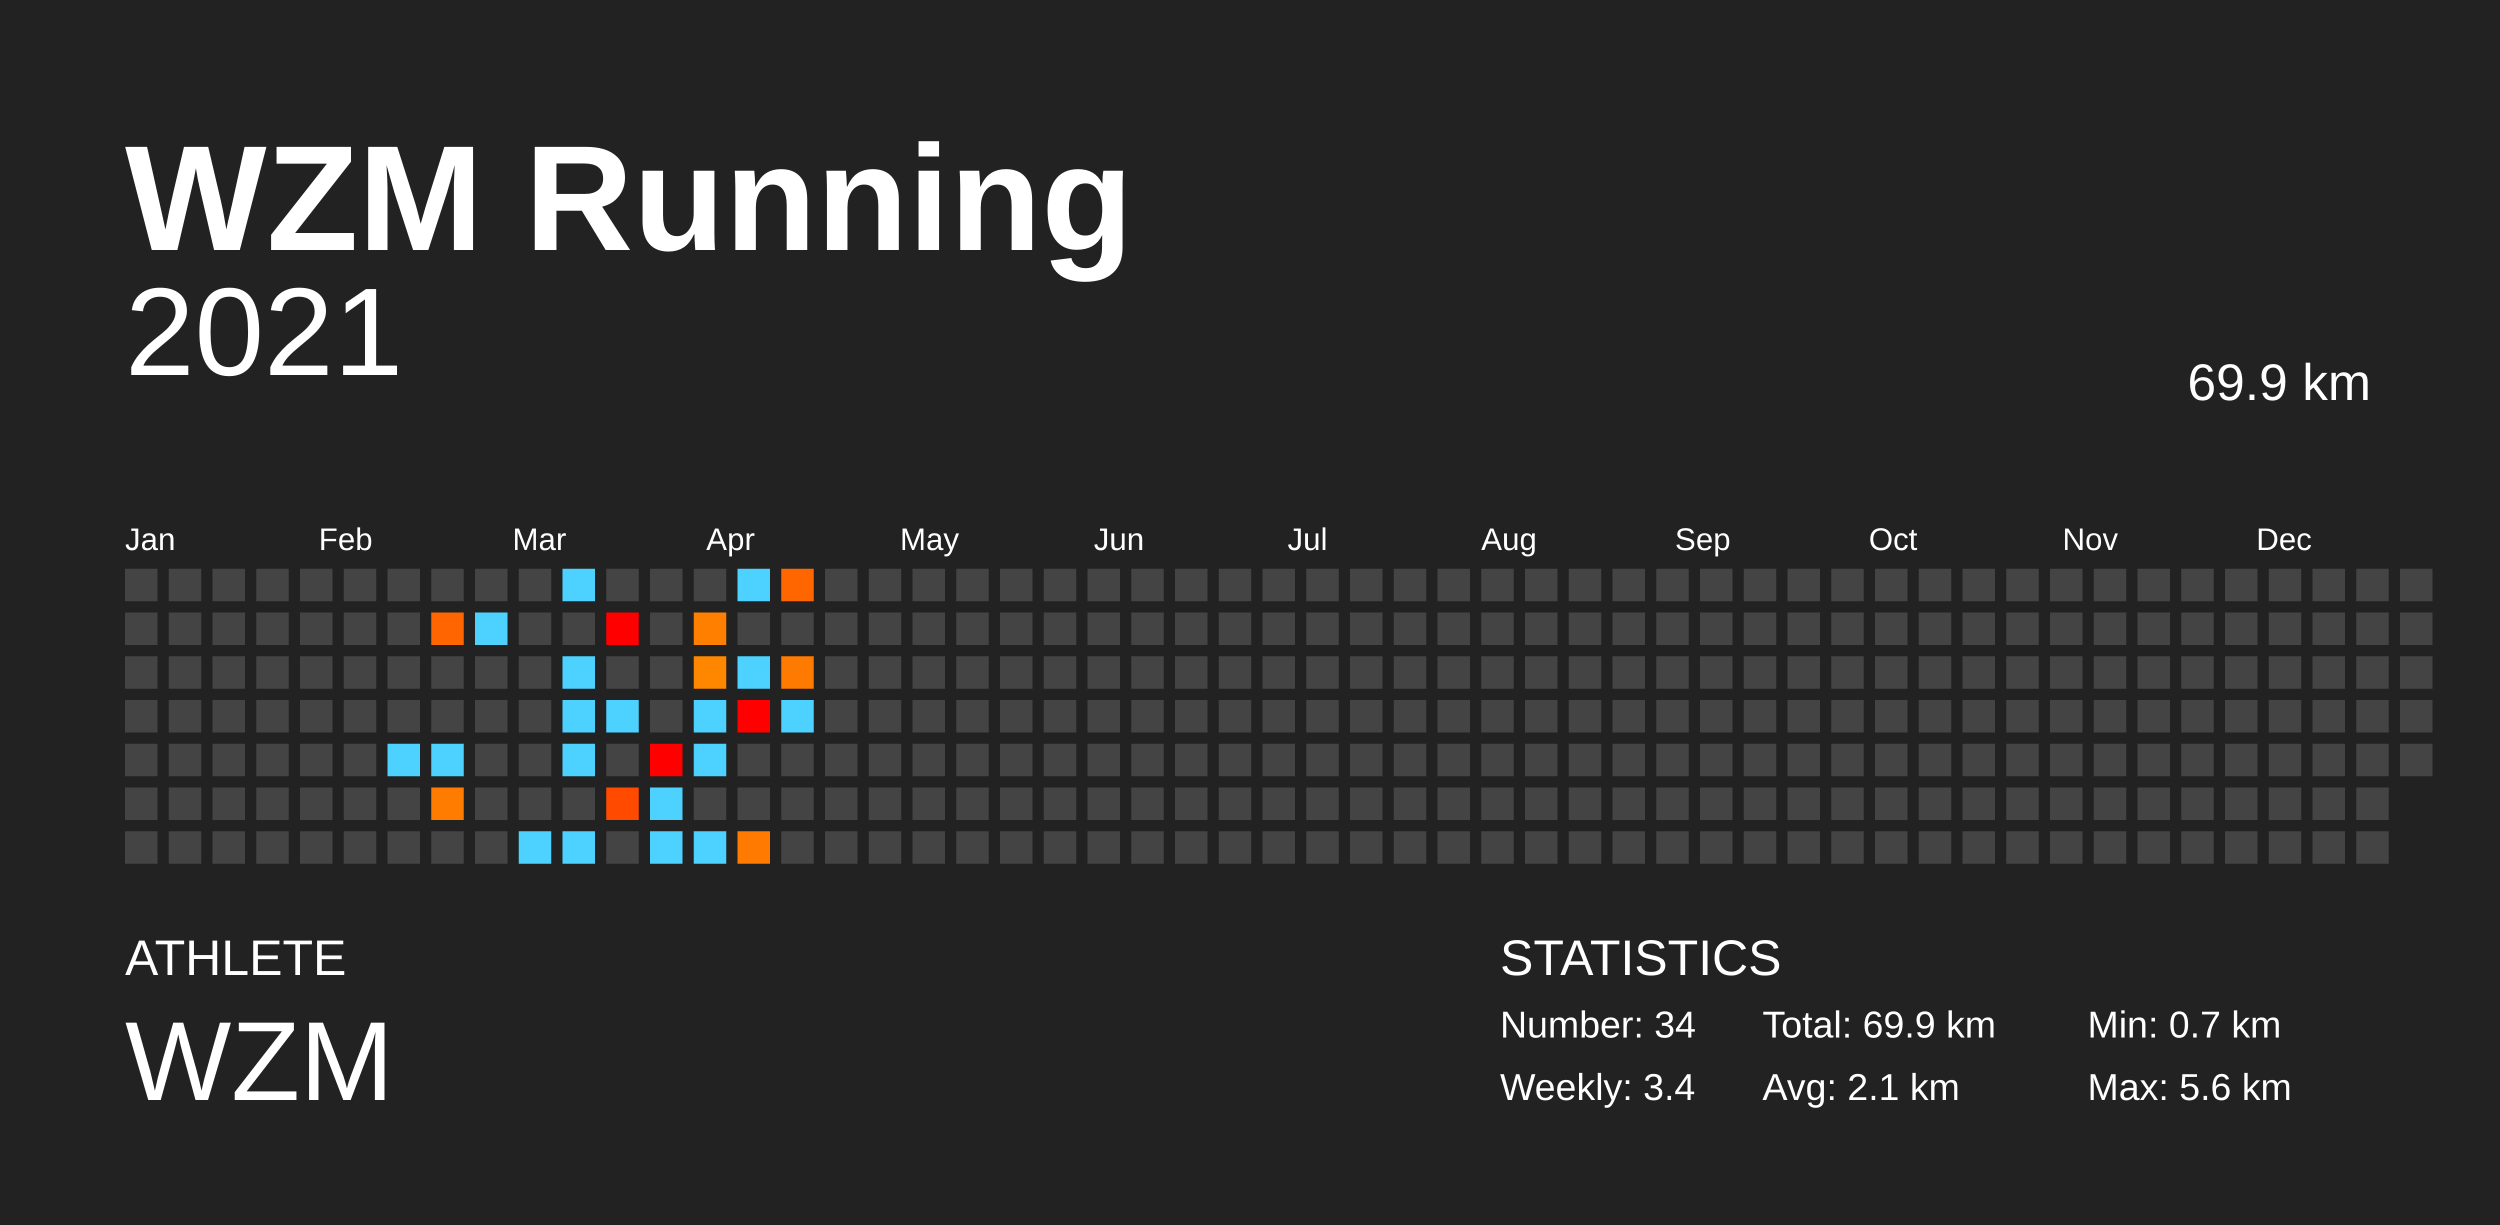
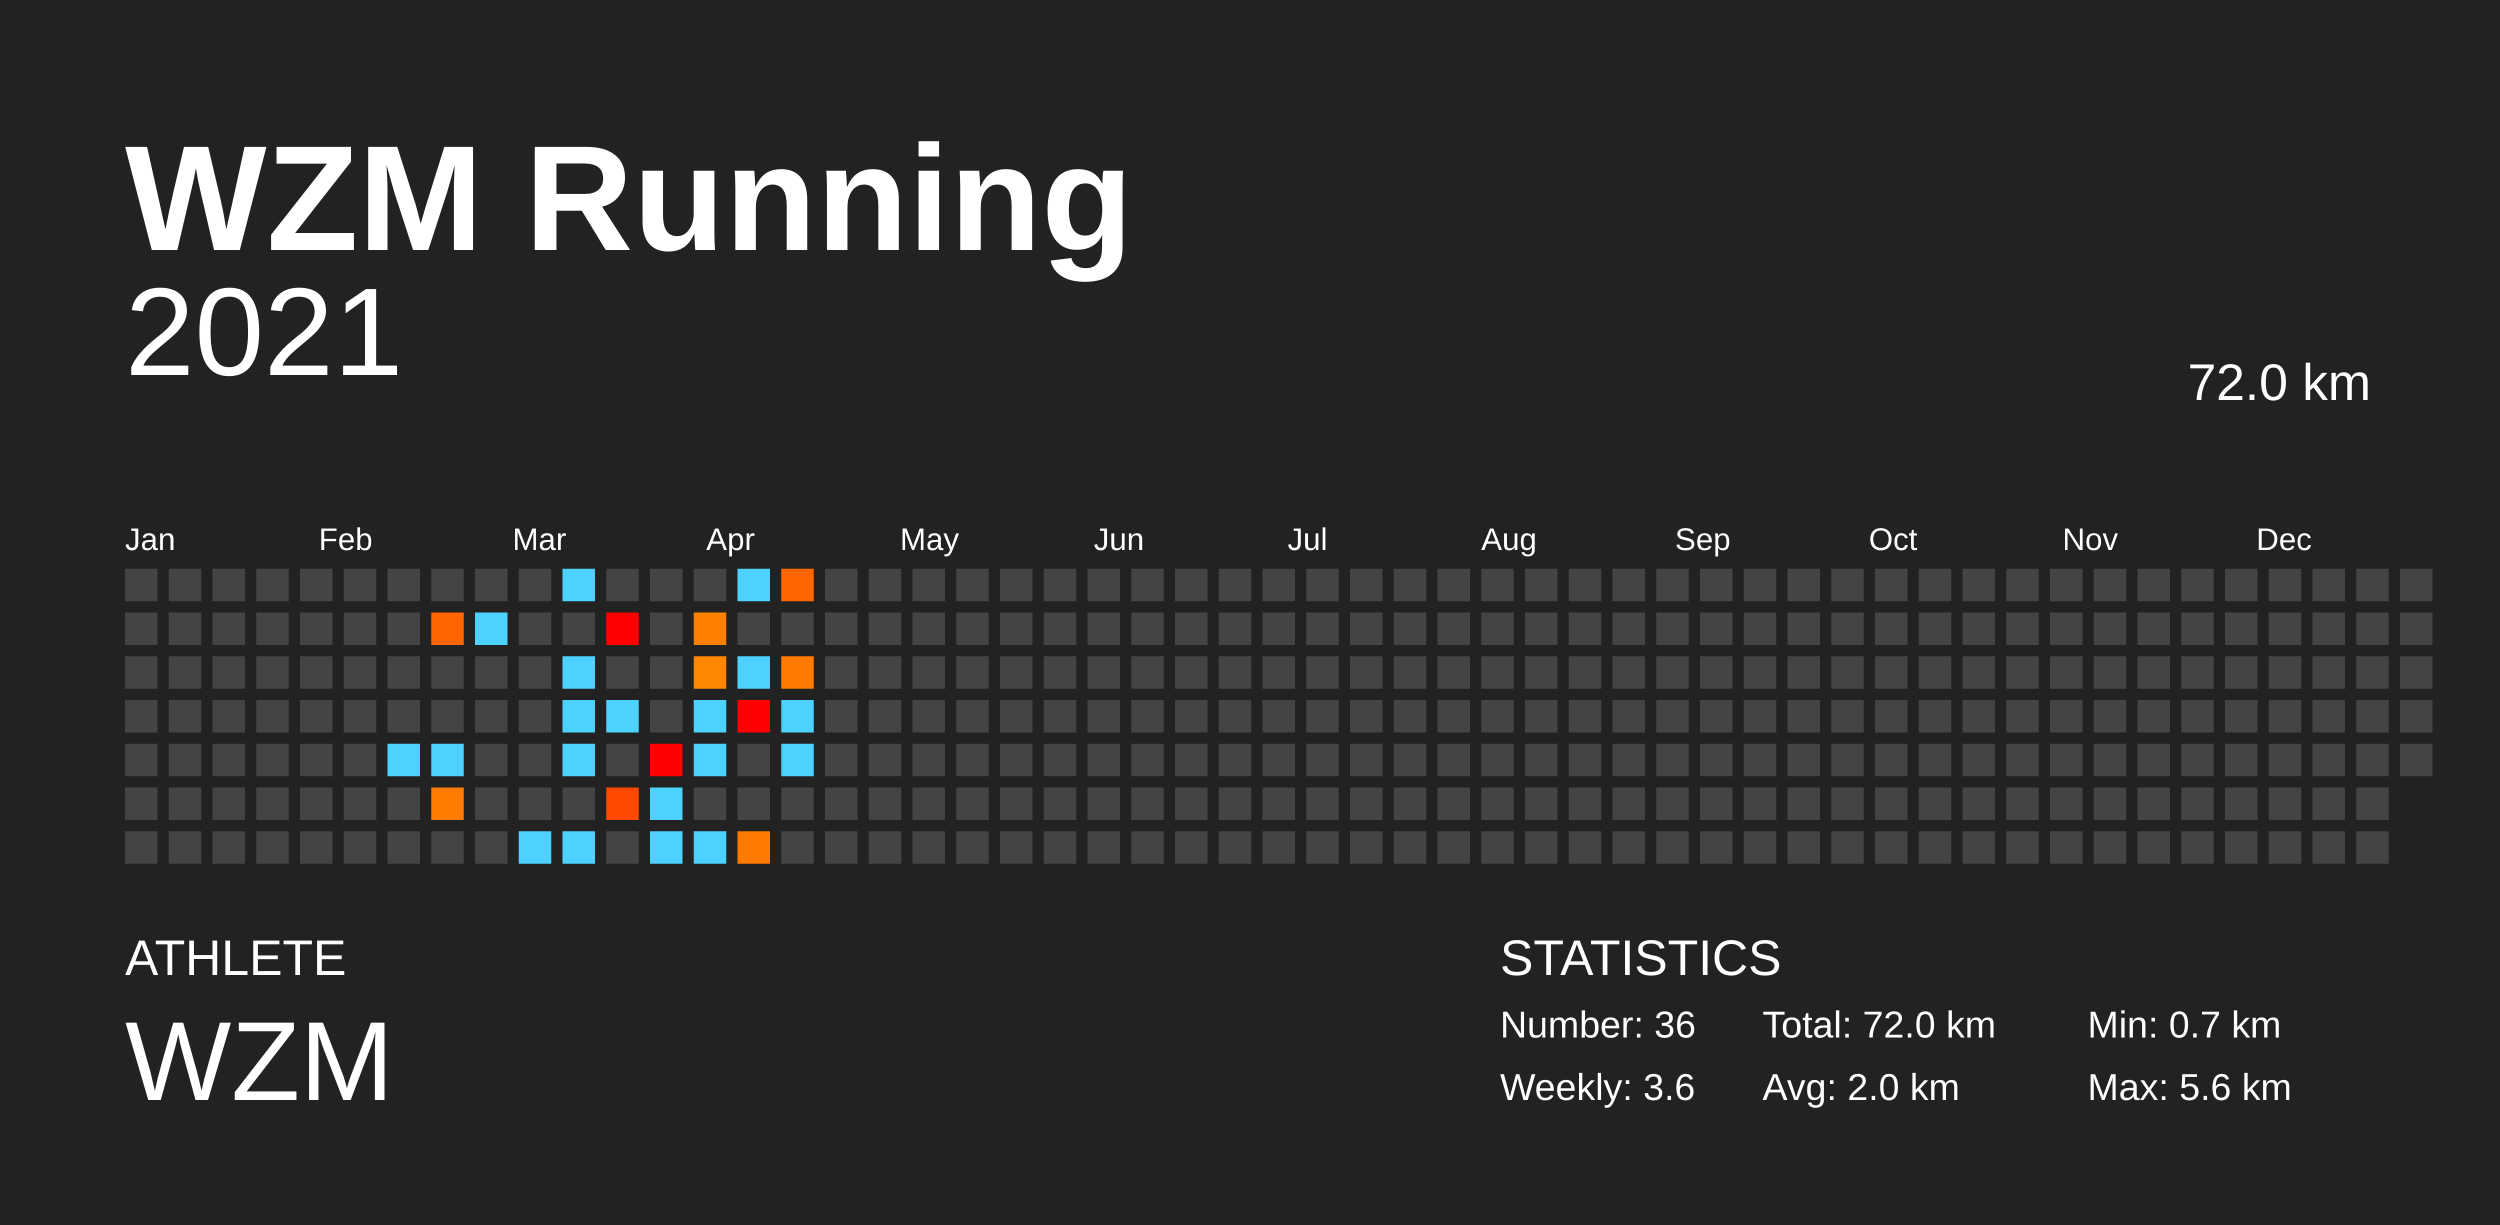
<svg xmlns="http://www.w3.org/2000/svg" baseProfile="full" height="98mm" version="1.1" viewBox="0,0,200,98" width="200mm">
  <defs />
  <rect fill="#222222" height="98" width="200" x="0" y="0" />
  <text fill="#FFFFFF" style="font-size:12px; font-family:Arial; font-weight:bold;" x="10" y="20">WZM Running</text>
  <text fill="#FFFFFF" style="font-size:4px; font-family:Arial" x="10" y="78">ATHLETE</text>
  <text fill="#FFFFFF" style="font-size:9px; font-family:Arial" x="10" y="88">WZM</text>
  <text fill="#FFFFFF" style="font-size:4px; font-family:Arial" x="120" y="78">STATISTICS</text>
-   <text fill="#FFFFFF" style="font-size:3px; font-family:Arial" x="120" y="83">Number: 34</text>
-   <text fill="#FFFFFF" style="font-size:3px; font-family:Arial" x="120" y="88">Weekly: 3.4</text>
-   <text fill="#FFFFFF" style="font-size:3px; font-family:Arial" x="141" y="83">Total: 69.9 km</text>
-   <text fill="#FFFFFF" style="font-size:3px; font-family:Arial" x="141" y="88">Avg: 2.1 km</text>
+   <text fill="#FFFFFF" style="font-size:3px; font-family:Arial" x="120" y="83">Number: 36</text>
+   <text fill="#FFFFFF" style="font-size:3px; font-family:Arial" x="120" y="88">Weekly: 3.6</text>
+   <text fill="#FFFFFF" style="font-size:3px; font-family:Arial" x="141" y="83">Total: 72.0 km</text>
+   <text fill="#FFFFFF" style="font-size:3px; font-family:Arial" x="141" y="88">Avg: 2.0 km</text>
  <text fill="#FFFFFF" style="font-size:3px; font-family:Arial" x="167" y="83">Min: 0.7 km</text>
  <text fill="#FFFFFF" style="font-size:3px; font-family:Arial" x="167" y="88">Max: 5.6 km</text>
  <text alignment-baseline="hanging" fill="#FFFFFF" style="font-size:10.0px; font-family:Arial;" x="10" y="30">2021</text>
-   <text alignment-baseline="hanging" fill="#FFFFFF" style="font-size:4.125px; font-family:Arial;" x="175" y="32">69.9 km</text>
+   <text alignment-baseline="hanging" fill="#FFFFFF" style="font-size:4.125px; font-family:Arial;" x="175" y="32">72.0 km</text>
  <text fill="#FFFFFF" style="font-size:2.5px; font-family:Arial" x="10.0" y="44">Jan</text>
  <text fill="#FFFFFF" style="font-size:2.5px; font-family:Arial" x="25.5" y="44">Feb</text>
  <text fill="#FFFFFF" style="font-size:2.5px; font-family:Arial" x="41.0" y="44">Mar</text>
  <text fill="#FFFFFF" style="font-size:2.5px; font-family:Arial" x="56.5" y="44">Apr</text>
  <text fill="#FFFFFF" style="font-size:2.5px; font-family:Arial" x="72.0" y="44">May</text>
  <text fill="#FFFFFF" style="font-size:2.5px; font-family:Arial" x="87.5" y="44">Jun</text>
  <text fill="#FFFFFF" style="font-size:2.5px; font-family:Arial" x="103.0" y="44">Jul</text>
  <text fill="#FFFFFF" style="font-size:2.5px; font-family:Arial" x="118.5" y="44">Aug</text>
  <text fill="#FFFFFF" style="font-size:2.5px; font-family:Arial" x="134.0" y="44">Sep</text>
  <text fill="#FFFFFF" style="font-size:2.5px; font-family:Arial" x="149.5" y="44">Oct</text>
  <text fill="#FFFFFF" style="font-size:2.5px; font-family:Arial" x="165.0" y="44">Nov</text>
  <text fill="#FFFFFF" style="font-size:2.5px; font-family:Arial" x="180.5" y="44">Dec</text>
  <rect fill="#444444" height="2.6" width="2.6" x="10.0" y="45.5" />
  <rect fill="#444444" height="2.6" width="2.6" x="10.0" y="49.0" />
  <rect fill="#444444" height="2.6" width="2.6" x="10.0" y="52.5" />
  <rect fill="#444444" height="2.6" width="2.6" x="10.0" y="56.0" />
  <rect fill="#444444" height="2.6" width="2.6" x="10.0" y="59.5" />
  <rect fill="#444444" height="2.6" width="2.6" x="10.0" y="63.0" />
  <rect fill="#444444" height="2.6" width="2.6" x="10.0" y="66.5" />
  <rect fill="#444444" height="2.6" width="2.6" x="13.5" y="45.5" />
  <rect fill="#444444" height="2.6" width="2.6" x="13.5" y="49.0" />
  <rect fill="#444444" height="2.6" width="2.6" x="13.5" y="52.5" />
  <rect fill="#444444" height="2.6" width="2.6" x="13.5" y="56.0" />
  <rect fill="#444444" height="2.6" width="2.6" x="13.5" y="59.5" />
  <rect fill="#444444" height="2.6" width="2.6" x="13.5" y="63.0" />
  <rect fill="#444444" height="2.6" width="2.6" x="13.5" y="66.5" />
  <rect fill="#444444" height="2.6" width="2.6" x="17.0" y="45.5" />
  <rect fill="#444444" height="2.6" width="2.6" x="17.0" y="49.0" />
  <rect fill="#444444" height="2.6" width="2.6" x="17.0" y="52.5" />
  <rect fill="#444444" height="2.6" width="2.6" x="17.0" y="56.0" />
  <rect fill="#444444" height="2.6" width="2.6" x="17.0" y="59.5" />
  <rect fill="#444444" height="2.6" width="2.6" x="17.0" y="63.0" />
  <rect fill="#444444" height="2.6" width="2.6" x="17.0" y="66.5" />
  <rect fill="#444444" height="2.6" width="2.6" x="20.5" y="45.5" />
  <rect fill="#444444" height="2.6" width="2.6" x="20.5" y="49.0" />
  <rect fill="#444444" height="2.6" width="2.6" x="20.5" y="52.5" />
  <rect fill="#444444" height="2.6" width="2.6" x="20.5" y="56.0" />
  <rect fill="#444444" height="2.6" width="2.6" x="20.5" y="59.5" />
  <rect fill="#444444" height="2.6" width="2.6" x="20.5" y="63.0" />
  <rect fill="#444444" height="2.6" width="2.6" x="20.5" y="66.5" />
  <rect fill="#444444" height="2.6" width="2.6" x="24.0" y="45.5" />
  <rect fill="#444444" height="2.6" width="2.6" x="24.0" y="49.0" />
  <rect fill="#444444" height="2.6" width="2.6" x="24.0" y="52.5" />
  <rect fill="#444444" height="2.6" width="2.6" x="24.0" y="56.0" />
  <rect fill="#444444" height="2.6" width="2.6" x="24.0" y="59.5" />
  <rect fill="#444444" height="2.6" width="2.6" x="24.0" y="63.0" />
  <rect fill="#444444" height="2.6" width="2.6" x="24.0" y="66.5" />
  <rect fill="#444444" height="2.6" width="2.6" x="27.5" y="45.5" />
  <rect fill="#444444" height="2.6" width="2.6" x="27.5" y="49.0" />
  <rect fill="#444444" height="2.6" width="2.6" x="27.5" y="52.5" />
  <rect fill="#444444" height="2.6" width="2.6" x="27.5" y="56.0" />
  <rect fill="#444444" height="2.6" width="2.6" x="27.5" y="59.5" />
  <rect fill="#444444" height="2.6" width="2.6" x="27.5" y="63.0" />
  <rect fill="#444444" height="2.6" width="2.6" x="27.5" y="66.5" />
  <rect fill="#444444" height="2.6" width="2.6" x="31.0" y="45.5" />
  <rect fill="#444444" height="2.6" width="2.6" x="31.0" y="49.0" />
  <rect fill="#444444" height="2.6" width="2.6" x="31.0" y="52.5" />
  <rect fill="#444444" height="2.6" width="2.6" x="31.0" y="56.0" />
  <rect fill="#4dd2ff" height="2.6" width="2.6" x="31.0" y="59.5" />
  <rect fill="#444444" height="2.6" width="2.6" x="31.0" y="63.0" />
  <rect fill="#444444" height="2.6" width="2.6" x="31.0" y="66.5" />
  <rect fill="#444444" height="2.6" width="2.6" x="34.5" y="45.5" />
  <rect fill="#ff6500" height="2.6" width="2.6" x="34.5" y="49.0" />
  <rect fill="#444444" height="2.6" width="2.6" x="34.5" y="52.5" />
  <rect fill="#444444" height="2.6" width="2.6" x="34.5" y="56.0" />
  <rect fill="#4dd2ff" height="2.6" width="2.6" x="34.5" y="59.5" />
  <rect fill="#ff7c00" height="2.6" width="2.6" x="34.5" y="63.0" />
  <rect fill="#444444" height="2.6" width="2.6" x="34.5" y="66.5" />
  <rect fill="#444444" height="2.6" width="2.6" x="38.0" y="45.5" />
  <rect fill="#4dd2ff" height="2.6" width="2.6" x="38.0" y="49.0" />
  <rect fill="#444444" height="2.6" width="2.6" x="38.0" y="52.5" />
  <rect fill="#444444" height="2.6" width="2.6" x="38.0" y="56.0" />
  <rect fill="#444444" height="2.6" width="2.6" x="38.0" y="59.5" />
  <rect fill="#444444" height="2.6" width="2.6" x="38.0" y="63.0" />
  <rect fill="#444444" height="2.6" width="2.6" x="38.0" y="66.5" />
  <rect fill="#444444" height="2.6" width="2.6" x="41.5" y="45.5" />
  <rect fill="#444444" height="2.6" width="2.6" x="41.5" y="49.0" />
  <rect fill="#444444" height="2.6" width="2.6" x="41.5" y="52.5" />
  <rect fill="#444444" height="2.6" width="2.6" x="41.5" y="56.0" />
  <rect fill="#444444" height="2.6" width="2.6" x="41.5" y="59.5" />
  <rect fill="#444444" height="2.6" width="2.6" x="41.5" y="63.0" />
  <rect fill="#4dd2ff" height="2.6" width="2.6" x="41.5" y="66.5" />
  <rect fill="#4dd2ff" height="2.6" width="2.6" x="45.0" y="45.5" />
  <rect fill="#444444" height="2.6" width="2.6" x="45.0" y="49.0" />
  <rect fill="#4dd2ff" height="2.6" width="2.6" x="45.0" y="52.5" />
  <rect fill="#4dd2ff" height="2.6" width="2.6" x="45.0" y="56.0" />
  <rect fill="#4dd2ff" height="2.6" width="2.6" x="45.0" y="59.5" />
  <rect fill="#444444" height="2.6" width="2.6" x="45.0" y="63.0" />
  <rect fill="#4dd2ff" height="2.6" width="2.6" x="45.0" y="66.5" />
  <rect fill="#444444" height="2.6" width="2.6" x="48.5" y="45.5" />
  <rect fill="red" height="2.6" width="2.6" x="48.5" y="49.0" />
  <rect fill="#444444" height="2.6" width="2.6" x="48.5" y="52.5" />
  <rect fill="#4dd2ff" height="2.6" width="2.6" x="48.5" y="56.0" />
  <rect fill="#444444" height="2.6" width="2.6" x="48.5" y="59.5" />
  <rect fill="#ff4a00" height="2.6" width="2.6" x="48.5" y="63.0" />
  <rect fill="#444444" height="2.6" width="2.6" x="48.5" y="66.5" />
  <rect fill="#444444" height="2.6" width="2.6" x="52.0" y="45.5" />
  <rect fill="#444444" height="2.6" width="2.6" x="52.0" y="49.0" />
  <rect fill="#444444" height="2.6" width="2.6" x="52.0" y="52.5" />
  <rect fill="#444444" height="2.6" width="2.6" x="52.0" y="56.0" />
  <rect fill="red" height="2.6" width="2.6" x="52.0" y="59.5" />
  <rect fill="#4dd2ff" height="2.6" width="2.6" x="52.0" y="63.0" />
  <rect fill="#4dd2ff" height="2.6" width="2.6" x="52.0" y="66.5" />
  <rect fill="#444444" height="2.6" width="2.6" x="55.5" y="45.5" />
  <rect fill="#ff7f00" height="2.6" width="2.6" x="55.5" y="49.0" />
  <rect fill="#ff8700" height="2.6" width="2.6" x="55.5" y="52.5" />
  <rect fill="#4dd2ff" height="2.6" width="2.6" x="55.5" y="56.0" />
  <rect fill="#4dd2ff" height="2.6" width="2.6" x="55.5" y="59.5" />
  <rect fill="#444444" height="2.6" width="2.6" x="55.5" y="63.0" />
  <rect fill="#4dd2ff" height="2.6" width="2.6" x="55.5" y="66.5" />
  <rect fill="#4dd2ff" height="2.6" width="2.6" x="59.0" y="45.5" />
  <rect fill="#444444" height="2.6" width="2.6" x="59.0" y="49.0" />
  <rect fill="#4dd2ff" height="2.6" width="2.6" x="59.0" y="52.5" />
  <rect fill="red" height="2.6" width="2.6" x="59.0" y="56.0" />
  <rect fill="#444444" height="2.6" width="2.6" x="59.0" y="59.5" />
  <rect fill="#444444" height="2.6" width="2.6" x="59.0" y="63.0" />
  <rect fill="#ff7a00" height="2.6" width="2.6" x="59.0" y="66.5" />
  <rect fill="#ff6600" height="2.6" width="2.6" x="62.5" y="45.5" />
  <rect fill="#444444" height="2.6" width="2.6" x="62.5" y="49.0" />
  <rect fill="#ff7a00" height="2.6" width="2.6" x="62.5" y="52.5" />
  <rect fill="#4dd2ff" height="2.6" width="2.6" x="62.5" y="56.0" />
-   <rect fill="#444444" height="2.6" width="2.6" x="62.5" y="59.5" />
+   <rect fill="#4dd2ff" height="2.6" width="2.6" x="62.5" y="59.5" />
  <rect fill="#444444" height="2.6" width="2.6" x="62.5" y="63.0" />
  <rect fill="#444444" height="2.6" width="2.6" x="62.5" y="66.5" />
  <rect fill="#444444" height="2.6" width="2.6" x="66.0" y="45.5" />
  <rect fill="#444444" height="2.6" width="2.6" x="66.0" y="49.0" />
  <rect fill="#444444" height="2.6" width="2.6" x="66.0" y="52.5" />
  <rect fill="#444444" height="2.6" width="2.6" x="66.0" y="56.0" />
  <rect fill="#444444" height="2.6" width="2.6" x="66.0" y="59.5" />
  <rect fill="#444444" height="2.6" width="2.6" x="66.0" y="63.0" />
  <rect fill="#444444" height="2.6" width="2.6" x="66.0" y="66.5" />
  <rect fill="#444444" height="2.6" width="2.6" x="69.5" y="45.5" />
  <rect fill="#444444" height="2.6" width="2.6" x="69.5" y="49.0" />
  <rect fill="#444444" height="2.6" width="2.6" x="69.5" y="52.5" />
  <rect fill="#444444" height="2.6" width="2.6" x="69.5" y="56.0" />
  <rect fill="#444444" height="2.6" width="2.6" x="69.5" y="59.5" />
  <rect fill="#444444" height="2.6" width="2.6" x="69.5" y="63.0" />
  <rect fill="#444444" height="2.6" width="2.6" x="69.5" y="66.5" />
  <rect fill="#444444" height="2.6" width="2.6" x="73.0" y="45.5" />
  <rect fill="#444444" height="2.6" width="2.6" x="73.0" y="49.0" />
  <rect fill="#444444" height="2.6" width="2.6" x="73.0" y="52.5" />
  <rect fill="#444444" height="2.6" width="2.6" x="73.0" y="56.0" />
  <rect fill="#444444" height="2.6" width="2.6" x="73.0" y="59.5" />
  <rect fill="#444444" height="2.6" width="2.6" x="73.0" y="63.0" />
  <rect fill="#444444" height="2.6" width="2.6" x="73.0" y="66.5" />
  <rect fill="#444444" height="2.6" width="2.6" x="76.5" y="45.5" />
  <rect fill="#444444" height="2.6" width="2.6" x="76.5" y="49.0" />
  <rect fill="#444444" height="2.6" width="2.6" x="76.5" y="52.5" />
  <rect fill="#444444" height="2.6" width="2.6" x="76.5" y="56.0" />
  <rect fill="#444444" height="2.6" width="2.6" x="76.5" y="59.5" />
  <rect fill="#444444" height="2.6" width="2.6" x="76.5" y="63.0" />
  <rect fill="#444444" height="2.6" width="2.6" x="76.5" y="66.5" />
  <rect fill="#444444" height="2.6" width="2.6" x="80.0" y="45.5" />
  <rect fill="#444444" height="2.6" width="2.6" x="80.0" y="49.0" />
  <rect fill="#444444" height="2.6" width="2.6" x="80.0" y="52.5" />
  <rect fill="#444444" height="2.6" width="2.6" x="80.0" y="56.0" />
  <rect fill="#444444" height="2.6" width="2.6" x="80.0" y="59.5" />
  <rect fill="#444444" height="2.6" width="2.6" x="80.0" y="63.0" />
  <rect fill="#444444" height="2.6" width="2.6" x="80.0" y="66.5" />
  <rect fill="#444444" height="2.6" width="2.6" x="83.5" y="45.5" />
  <rect fill="#444444" height="2.6" width="2.6" x="83.5" y="49.0" />
  <rect fill="#444444" height="2.6" width="2.6" x="83.5" y="52.5" />
  <rect fill="#444444" height="2.6" width="2.6" x="83.5" y="56.0" />
  <rect fill="#444444" height="2.6" width="2.6" x="83.5" y="59.5" />
  <rect fill="#444444" height="2.6" width="2.6" x="83.5" y="63.0" />
  <rect fill="#444444" height="2.6" width="2.6" x="83.5" y="66.5" />
  <rect fill="#444444" height="2.6" width="2.6" x="87.0" y="45.5" />
  <rect fill="#444444" height="2.6" width="2.6" x="87.0" y="49.0" />
  <rect fill="#444444" height="2.6" width="2.6" x="87.0" y="52.5" />
  <rect fill="#444444" height="2.6" width="2.6" x="87.0" y="56.0" />
  <rect fill="#444444" height="2.6" width="2.6" x="87.0" y="59.5" />
  <rect fill="#444444" height="2.6" width="2.6" x="87.0" y="63.0" />
  <rect fill="#444444" height="2.6" width="2.6" x="87.0" y="66.5" />
  <rect fill="#444444" height="2.6" width="2.6" x="90.5" y="45.5" />
  <rect fill="#444444" height="2.6" width="2.6" x="90.5" y="49.0" />
  <rect fill="#444444" height="2.6" width="2.6" x="90.5" y="52.5" />
  <rect fill="#444444" height="2.6" width="2.6" x="90.5" y="56.0" />
  <rect fill="#444444" height="2.6" width="2.6" x="90.5" y="59.5" />
  <rect fill="#444444" height="2.6" width="2.6" x="90.5" y="63.0" />
  <rect fill="#444444" height="2.6" width="2.6" x="90.5" y="66.5" />
  <rect fill="#444444" height="2.6" width="2.6" x="94.0" y="45.5" />
  <rect fill="#444444" height="2.6" width="2.6" x="94.0" y="49.0" />
  <rect fill="#444444" height="2.6" width="2.6" x="94.0" y="52.5" />
  <rect fill="#444444" height="2.6" width="2.6" x="94.0" y="56.0" />
  <rect fill="#444444" height="2.6" width="2.6" x="94.0" y="59.5" />
  <rect fill="#444444" height="2.6" width="2.6" x="94.0" y="63.0" />
  <rect fill="#444444" height="2.6" width="2.6" x="94.0" y="66.5" />
  <rect fill="#444444" height="2.6" width="2.6" x="97.5" y="45.5" />
  <rect fill="#444444" height="2.6" width="2.6" x="97.5" y="49.0" />
  <rect fill="#444444" height="2.6" width="2.6" x="97.5" y="52.5" />
  <rect fill="#444444" height="2.6" width="2.6" x="97.5" y="56.0" />
  <rect fill="#444444" height="2.6" width="2.6" x="97.5" y="59.5" />
  <rect fill="#444444" height="2.6" width="2.6" x="97.5" y="63.0" />
  <rect fill="#444444" height="2.6" width="2.6" x="97.5" y="66.5" />
  <rect fill="#444444" height="2.6" width="2.6" x="101.0" y="45.5" />
  <rect fill="#444444" height="2.6" width="2.6" x="101.0" y="49.0" />
  <rect fill="#444444" height="2.6" width="2.6" x="101.0" y="52.5" />
  <rect fill="#444444" height="2.6" width="2.6" x="101.0" y="56.0" />
  <rect fill="#444444" height="2.6" width="2.6" x="101.0" y="59.5" />
  <rect fill="#444444" height="2.6" width="2.6" x="101.0" y="63.0" />
  <rect fill="#444444" height="2.6" width="2.6" x="101.0" y="66.5" />
  <rect fill="#444444" height="2.6" width="2.6" x="104.5" y="45.5" />
  <rect fill="#444444" height="2.6" width="2.6" x="104.5" y="49.0" />
  <rect fill="#444444" height="2.6" width="2.6" x="104.5" y="52.5" />
  <rect fill="#444444" height="2.6" width="2.6" x="104.5" y="56.0" />
  <rect fill="#444444" height="2.6" width="2.6" x="104.5" y="59.5" />
  <rect fill="#444444" height="2.6" width="2.6" x="104.5" y="63.0" />
  <rect fill="#444444" height="2.6" width="2.6" x="104.5" y="66.5" />
  <rect fill="#444444" height="2.6" width="2.6" x="108.0" y="45.5" />
  <rect fill="#444444" height="2.6" width="2.6" x="108.0" y="49.0" />
  <rect fill="#444444" height="2.6" width="2.6" x="108.0" y="52.5" />
  <rect fill="#444444" height="2.6" width="2.6" x="108.0" y="56.0" />
  <rect fill="#444444" height="2.6" width="2.6" x="108.0" y="59.5" />
  <rect fill="#444444" height="2.6" width="2.6" x="108.0" y="63.0" />
  <rect fill="#444444" height="2.6" width="2.6" x="108.0" y="66.5" />
  <rect fill="#444444" height="2.6" width="2.6" x="111.5" y="45.5" />
  <rect fill="#444444" height="2.6" width="2.6" x="111.5" y="49.0" />
  <rect fill="#444444" height="2.6" width="2.6" x="111.5" y="52.5" />
  <rect fill="#444444" height="2.6" width="2.6" x="111.5" y="56.0" />
  <rect fill="#444444" height="2.6" width="2.6" x="111.5" y="59.5" />
  <rect fill="#444444" height="2.6" width="2.6" x="111.5" y="63.0" />
  <rect fill="#444444" height="2.6" width="2.6" x="111.5" y="66.5" />
  <rect fill="#444444" height="2.6" width="2.6" x="115.0" y="45.5" />
  <rect fill="#444444" height="2.6" width="2.6" x="115.0" y="49.0" />
  <rect fill="#444444" height="2.6" width="2.6" x="115.0" y="52.5" />
  <rect fill="#444444" height="2.6" width="2.6" x="115.0" y="56.0" />
  <rect fill="#444444" height="2.6" width="2.6" x="115.0" y="59.5" />
  <rect fill="#444444" height="2.6" width="2.6" x="115.0" y="63.0" />
  <rect fill="#444444" height="2.6" width="2.6" x="115.0" y="66.5" />
  <rect fill="#444444" height="2.6" width="2.6" x="118.5" y="45.5" />
  <rect fill="#444444" height="2.6" width="2.6" x="118.5" y="49.0" />
  <rect fill="#444444" height="2.6" width="2.6" x="118.5" y="52.5" />
  <rect fill="#444444" height="2.6" width="2.6" x="118.5" y="56.0" />
  <rect fill="#444444" height="2.6" width="2.6" x="118.5" y="59.5" />
  <rect fill="#444444" height="2.6" width="2.6" x="118.5" y="63.0" />
  <rect fill="#444444" height="2.6" width="2.6" x="118.5" y="66.5" />
  <rect fill="#444444" height="2.6" width="2.6" x="122.0" y="45.5" />
  <rect fill="#444444" height="2.6" width="2.6" x="122.0" y="49.0" />
  <rect fill="#444444" height="2.6" width="2.6" x="122.0" y="52.5" />
  <rect fill="#444444" height="2.6" width="2.6" x="122.0" y="56.0" />
  <rect fill="#444444" height="2.6" width="2.6" x="122.0" y="59.5" />
  <rect fill="#444444" height="2.6" width="2.6" x="122.0" y="63.0" />
  <rect fill="#444444" height="2.6" width="2.6" x="122.0" y="66.5" />
  <rect fill="#444444" height="2.6" width="2.6" x="125.5" y="45.5" />
  <rect fill="#444444" height="2.6" width="2.6" x="125.5" y="49.0" />
  <rect fill="#444444" height="2.6" width="2.6" x="125.5" y="52.5" />
  <rect fill="#444444" height="2.6" width="2.6" x="125.5" y="56.0" />
  <rect fill="#444444" height="2.6" width="2.6" x="125.5" y="59.5" />
  <rect fill="#444444" height="2.6" width="2.6" x="125.5" y="63.0" />
  <rect fill="#444444" height="2.6" width="2.6" x="125.5" y="66.5" />
  <rect fill="#444444" height="2.6" width="2.6" x="129.0" y="45.5" />
  <rect fill="#444444" height="2.6" width="2.6" x="129.0" y="49.0" />
  <rect fill="#444444" height="2.6" width="2.6" x="129.0" y="52.5" />
  <rect fill="#444444" height="2.6" width="2.6" x="129.0" y="56.0" />
  <rect fill="#444444" height="2.6" width="2.6" x="129.0" y="59.5" />
  <rect fill="#444444" height="2.6" width="2.6" x="129.0" y="63.0" />
  <rect fill="#444444" height="2.6" width="2.6" x="129.0" y="66.5" />
  <rect fill="#444444" height="2.6" width="2.6" x="132.5" y="45.5" />
  <rect fill="#444444" height="2.6" width="2.6" x="132.5" y="49.0" />
  <rect fill="#444444" height="2.6" width="2.6" x="132.5" y="52.5" />
  <rect fill="#444444" height="2.6" width="2.6" x="132.5" y="56.0" />
  <rect fill="#444444" height="2.6" width="2.6" x="132.5" y="59.5" />
  <rect fill="#444444" height="2.6" width="2.6" x="132.5" y="63.0" />
  <rect fill="#444444" height="2.6" width="2.6" x="132.5" y="66.5" />
  <rect fill="#444444" height="2.6" width="2.6" x="136.0" y="45.5" />
  <rect fill="#444444" height="2.6" width="2.6" x="136.0" y="49.0" />
  <rect fill="#444444" height="2.6" width="2.6" x="136.0" y="52.5" />
  <rect fill="#444444" height="2.6" width="2.6" x="136.0" y="56.0" />
  <rect fill="#444444" height="2.6" width="2.6" x="136.0" y="59.5" />
  <rect fill="#444444" height="2.6" width="2.6" x="136.0" y="63.0" />
  <rect fill="#444444" height="2.6" width="2.6" x="136.0" y="66.5" />
  <rect fill="#444444" height="2.6" width="2.6" x="139.5" y="45.5" />
  <rect fill="#444444" height="2.6" width="2.6" x="139.5" y="49.0" />
  <rect fill="#444444" height="2.6" width="2.6" x="139.5" y="52.5" />
  <rect fill="#444444" height="2.6" width="2.6" x="139.5" y="56.0" />
  <rect fill="#444444" height="2.6" width="2.6" x="139.5" y="59.5" />
  <rect fill="#444444" height="2.6" width="2.6" x="139.5" y="63.0" />
  <rect fill="#444444" height="2.6" width="2.6" x="139.5" y="66.5" />
  <rect fill="#444444" height="2.6" width="2.6" x="143.0" y="45.5" />
  <rect fill="#444444" height="2.6" width="2.6" x="143.0" y="49.0" />
  <rect fill="#444444" height="2.6" width="2.6" x="143.0" y="52.5" />
  <rect fill="#444444" height="2.6" width="2.6" x="143.0" y="56.0" />
  <rect fill="#444444" height="2.6" width="2.6" x="143.0" y="59.5" />
  <rect fill="#444444" height="2.6" width="2.6" x="143.0" y="63.0" />
  <rect fill="#444444" height="2.6" width="2.6" x="143.0" y="66.5" />
  <rect fill="#444444" height="2.6" width="2.6" x="146.5" y="45.5" />
  <rect fill="#444444" height="2.6" width="2.6" x="146.5" y="49.0" />
  <rect fill="#444444" height="2.6" width="2.6" x="146.5" y="52.5" />
  <rect fill="#444444" height="2.6" width="2.6" x="146.5" y="56.0" />
  <rect fill="#444444" height="2.6" width="2.6" x="146.5" y="59.5" />
  <rect fill="#444444" height="2.6" width="2.6" x="146.5" y="63.0" />
  <rect fill="#444444" height="2.6" width="2.6" x="146.5" y="66.5" />
  <rect fill="#444444" height="2.6" width="2.6" x="150.0" y="45.5" />
  <rect fill="#444444" height="2.6" width="2.6" x="150.0" y="49.0" />
  <rect fill="#444444" height="2.6" width="2.6" x="150.0" y="52.5" />
  <rect fill="#444444" height="2.6" width="2.6" x="150.0" y="56.0" />
  <rect fill="#444444" height="2.6" width="2.6" x="150.0" y="59.5" />
  <rect fill="#444444" height="2.6" width="2.6" x="150.0" y="63.0" />
  <rect fill="#444444" height="2.6" width="2.6" x="150.0" y="66.5" />
  <rect fill="#444444" height="2.6" width="2.6" x="153.5" y="45.5" />
  <rect fill="#444444" height="2.6" width="2.6" x="153.5" y="49.0" />
  <rect fill="#444444" height="2.6" width="2.6" x="153.5" y="52.5" />
  <rect fill="#444444" height="2.6" width="2.6" x="153.5" y="56.0" />
  <rect fill="#444444" height="2.6" width="2.6" x="153.5" y="59.5" />
  <rect fill="#444444" height="2.6" width="2.6" x="153.5" y="63.0" />
  <rect fill="#444444" height="2.6" width="2.6" x="153.5" y="66.5" />
  <rect fill="#444444" height="2.6" width="2.6" x="157.0" y="45.5" />
  <rect fill="#444444" height="2.6" width="2.6" x="157.0" y="49.0" />
  <rect fill="#444444" height="2.6" width="2.6" x="157.0" y="52.5" />
  <rect fill="#444444" height="2.6" width="2.6" x="157.0" y="56.0" />
  <rect fill="#444444" height="2.6" width="2.6" x="157.0" y="59.5" />
  <rect fill="#444444" height="2.6" width="2.6" x="157.0" y="63.0" />
  <rect fill="#444444" height="2.6" width="2.6" x="157.0" y="66.5" />
  <rect fill="#444444" height="2.6" width="2.6" x="160.5" y="45.5" />
  <rect fill="#444444" height="2.6" width="2.6" x="160.5" y="49.0" />
  <rect fill="#444444" height="2.6" width="2.6" x="160.5" y="52.5" />
  <rect fill="#444444" height="2.6" width="2.6" x="160.5" y="56.0" />
  <rect fill="#444444" height="2.6" width="2.6" x="160.5" y="59.5" />
  <rect fill="#444444" height="2.6" width="2.6" x="160.5" y="63.0" />
  <rect fill="#444444" height="2.6" width="2.6" x="160.5" y="66.5" />
  <rect fill="#444444" height="2.6" width="2.6" x="164.0" y="45.5" />
  <rect fill="#444444" height="2.6" width="2.6" x="164.0" y="49.0" />
  <rect fill="#444444" height="2.6" width="2.6" x="164.0" y="52.5" />
  <rect fill="#444444" height="2.6" width="2.6" x="164.0" y="56.0" />
  <rect fill="#444444" height="2.6" width="2.6" x="164.0" y="59.5" />
  <rect fill="#444444" height="2.6" width="2.6" x="164.0" y="63.0" />
  <rect fill="#444444" height="2.6" width="2.6" x="164.0" y="66.5" />
  <rect fill="#444444" height="2.6" width="2.6" x="167.5" y="45.5" />
  <rect fill="#444444" height="2.6" width="2.6" x="167.5" y="49.0" />
  <rect fill="#444444" height="2.6" width="2.6" x="167.5" y="52.5" />
  <rect fill="#444444" height="2.6" width="2.6" x="167.5" y="56.0" />
  <rect fill="#444444" height="2.6" width="2.6" x="167.5" y="59.5" />
  <rect fill="#444444" height="2.6" width="2.6" x="167.5" y="63.0" />
  <rect fill="#444444" height="2.6" width="2.6" x="167.5" y="66.5" />
  <rect fill="#444444" height="2.6" width="2.6" x="171.0" y="45.5" />
  <rect fill="#444444" height="2.6" width="2.6" x="171.0" y="49.0" />
  <rect fill="#444444" height="2.6" width="2.6" x="171.0" y="52.5" />
  <rect fill="#444444" height="2.6" width="2.6" x="171.0" y="56.0" />
  <rect fill="#444444" height="2.6" width="2.6" x="171.0" y="59.5" />
  <rect fill="#444444" height="2.6" width="2.6" x="171.0" y="63.0" />
  <rect fill="#444444" height="2.6" width="2.6" x="171.0" y="66.5" />
  <rect fill="#444444" height="2.6" width="2.6" x="174.5" y="45.5" />
  <rect fill="#444444" height="2.6" width="2.6" x="174.5" y="49.0" />
  <rect fill="#444444" height="2.6" width="2.6" x="174.5" y="52.5" />
  <rect fill="#444444" height="2.6" width="2.6" x="174.5" y="56.0" />
  <rect fill="#444444" height="2.6" width="2.6" x="174.5" y="59.5" />
  <rect fill="#444444" height="2.6" width="2.6" x="174.5" y="63.0" />
  <rect fill="#444444" height="2.6" width="2.6" x="174.5" y="66.5" />
  <rect fill="#444444" height="2.6" width="2.6" x="178.0" y="45.5" />
  <rect fill="#444444" height="2.6" width="2.6" x="178.0" y="49.0" />
  <rect fill="#444444" height="2.6" width="2.6" x="178.0" y="52.5" />
  <rect fill="#444444" height="2.6" width="2.6" x="178.0" y="56.0" />
  <rect fill="#444444" height="2.6" width="2.6" x="178.0" y="59.5" />
  <rect fill="#444444" height="2.6" width="2.6" x="178.0" y="63.0" />
  <rect fill="#444444" height="2.6" width="2.6" x="178.0" y="66.5" />
  <rect fill="#444444" height="2.6" width="2.6" x="181.5" y="45.5" />
  <rect fill="#444444" height="2.6" width="2.6" x="181.5" y="49.0" />
  <rect fill="#444444" height="2.6" width="2.6" x="181.5" y="52.5" />
  <rect fill="#444444" height="2.6" width="2.6" x="181.5" y="56.0" />
  <rect fill="#444444" height="2.6" width="2.6" x="181.5" y="59.5" />
  <rect fill="#444444" height="2.6" width="2.6" x="181.5" y="63.0" />
  <rect fill="#444444" height="2.6" width="2.6" x="181.5" y="66.5" />
  <rect fill="#444444" height="2.6" width="2.6" x="185.0" y="45.5" />
  <rect fill="#444444" height="2.6" width="2.6" x="185.0" y="49.0" />
  <rect fill="#444444" height="2.6" width="2.6" x="185.0" y="52.5" />
  <rect fill="#444444" height="2.6" width="2.6" x="185.0" y="56.0" />
  <rect fill="#444444" height="2.6" width="2.6" x="185.0" y="59.5" />
  <rect fill="#444444" height="2.6" width="2.6" x="185.0" y="63.0" />
  <rect fill="#444444" height="2.6" width="2.6" x="185.0" y="66.5" />
  <rect fill="#444444" height="2.6" width="2.6" x="188.5" y="45.5" />
  <rect fill="#444444" height="2.6" width="2.6" x="188.5" y="49.0" />
  <rect fill="#444444" height="2.6" width="2.6" x="188.5" y="52.5" />
  <rect fill="#444444" height="2.6" width="2.6" x="188.5" y="56.0" />
  <rect fill="#444444" height="2.6" width="2.6" x="188.5" y="59.5" />
  <rect fill="#444444" height="2.6" width="2.6" x="188.5" y="63.0" />
  <rect fill="#444444" height="2.6" width="2.6" x="188.5" y="66.5" />
  <rect fill="#444444" height="2.6" width="2.6" x="192.0" y="45.5" />
  <rect fill="#444444" height="2.6" width="2.6" x="192.0" y="49.0" />
  <rect fill="#444444" height="2.6" width="2.6" x="192.0" y="52.5" />
  <rect fill="#444444" height="2.6" width="2.6" x="192.0" y="56.0" />
  <rect fill="#444444" height="2.6" width="2.6" x="192.0" y="59.5" />
</svg>
